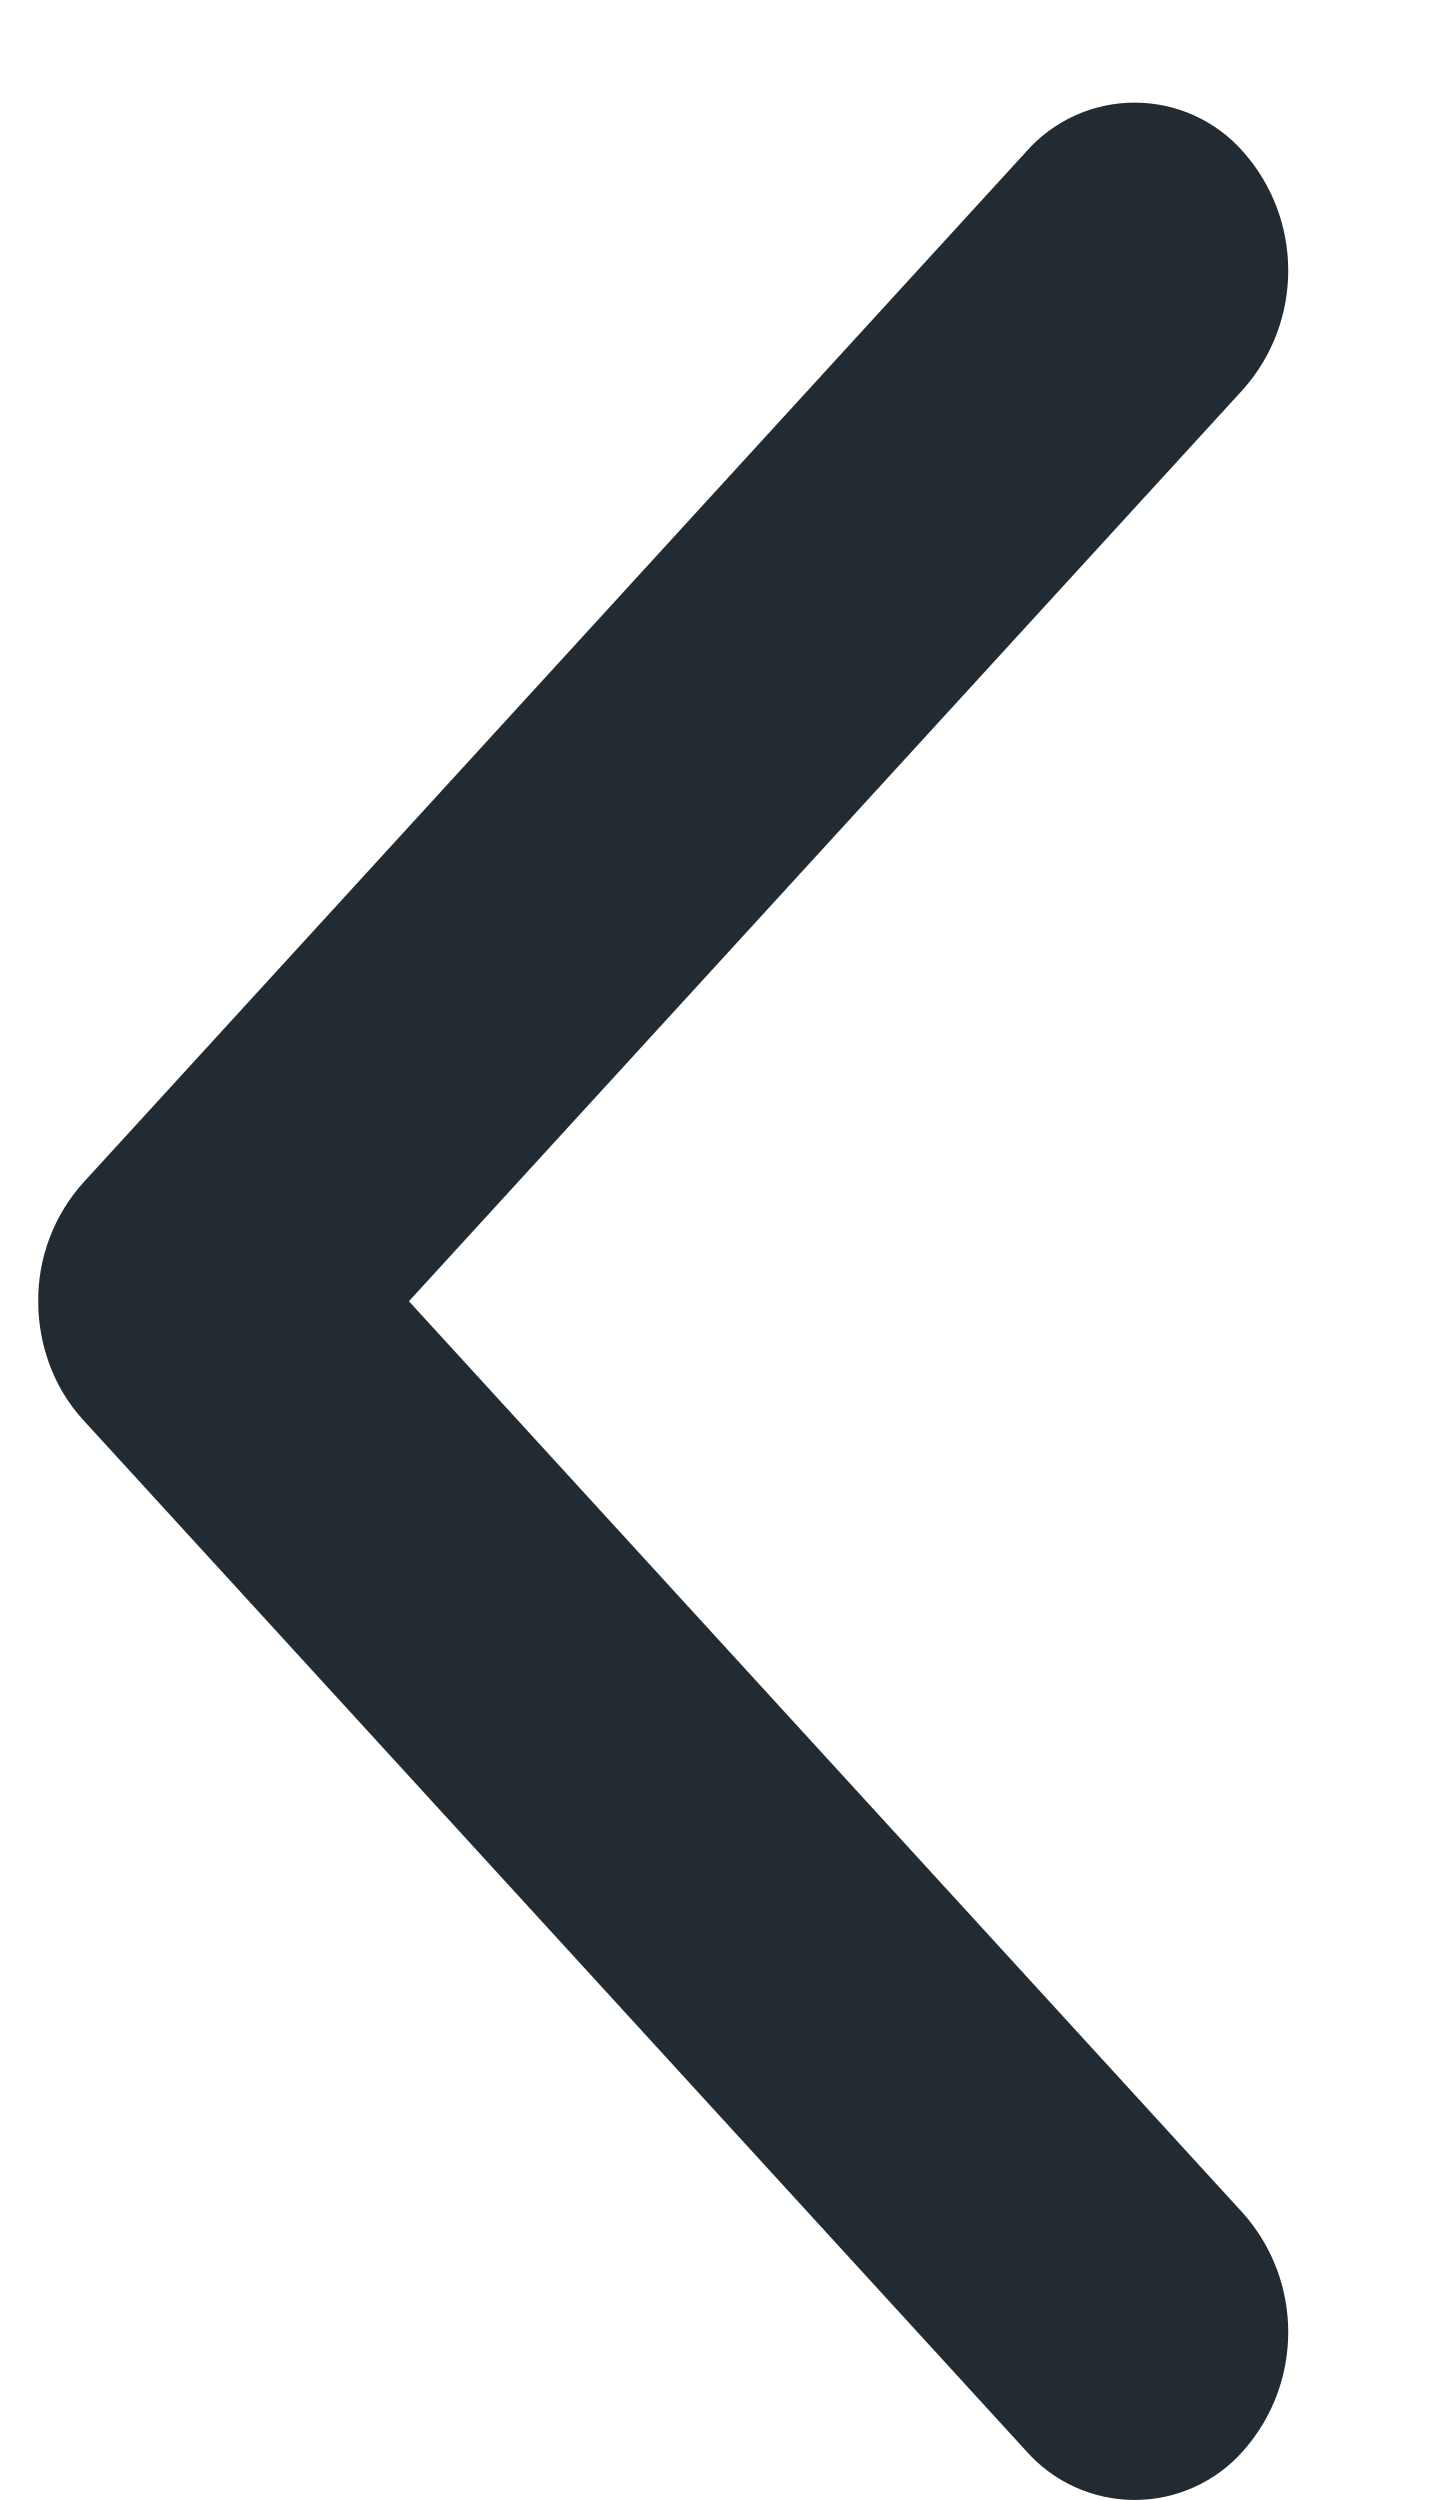
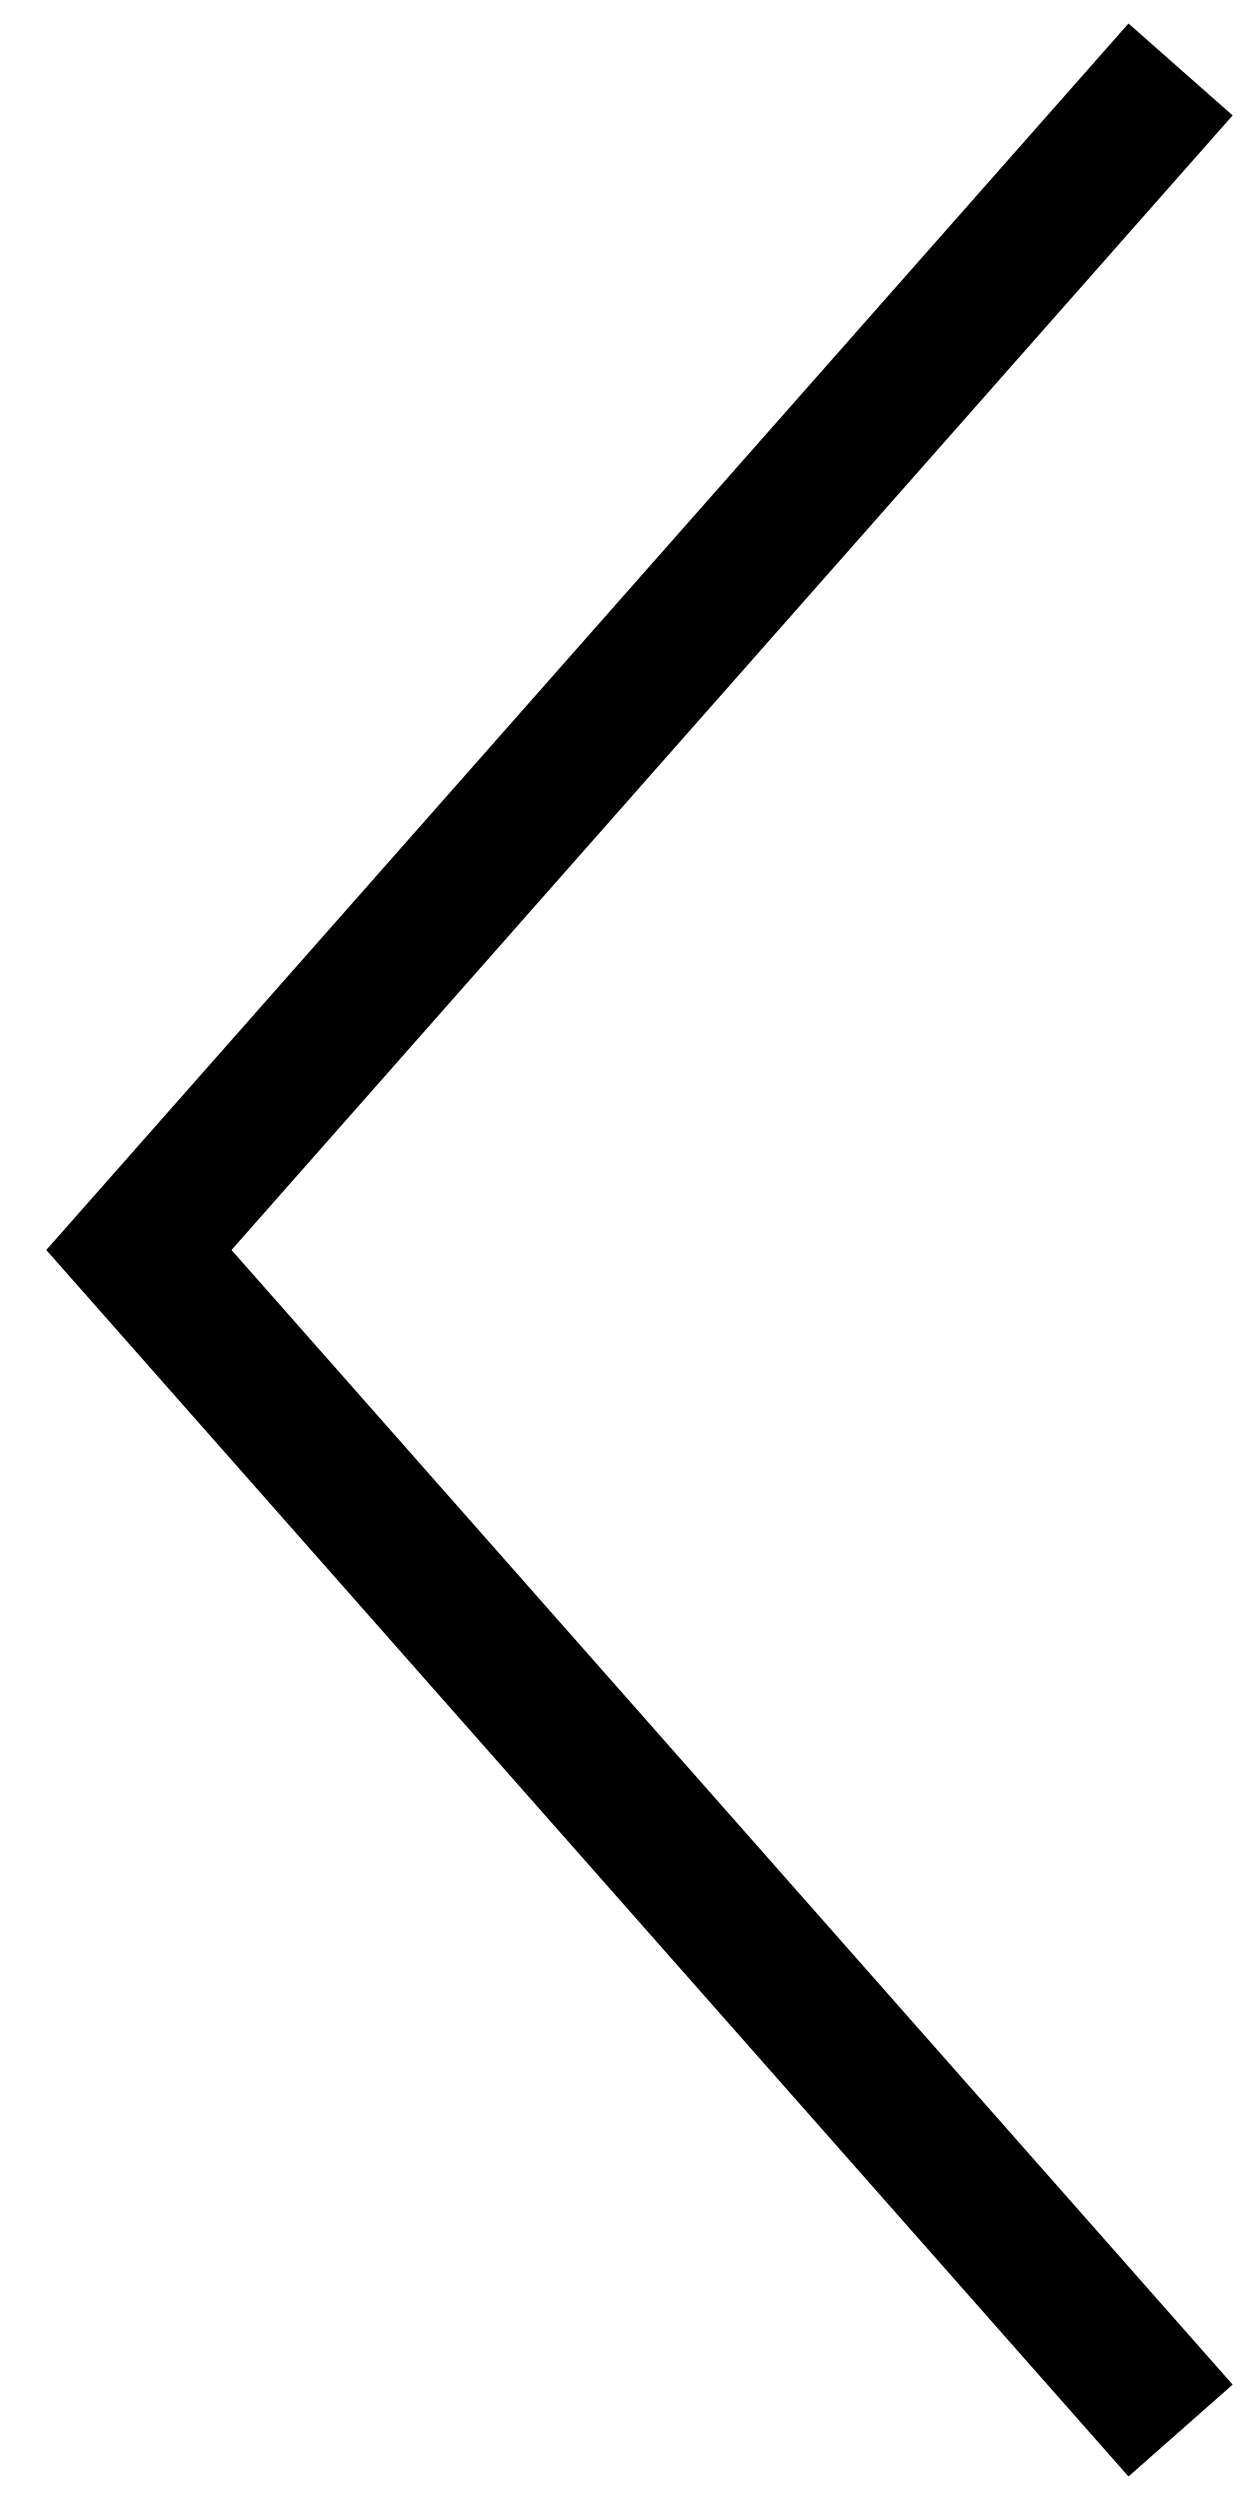
- <svg xmlns="http://www.w3.org/2000/svg" width="8" height="14" fill="none" viewBox="0 0 8 14">
-   <path d="M.214 7.287c0 .24.084.482.252.665l5.28 5.773a.81.81 0 001.216 0 1.003 1.003 0 000-1.33L2.29 7.287 6.962 2.18a1.003 1.003 0 000-1.33.809.809 0 00-1.216 0L.466 6.623a.984.984 0 00-.252.664z" fill="#222B32" />
+ <svg xmlns="http://www.w3.org/2000/svg" width="18" height="36" fill="none" viewBox="0 0 18 36">
+   <path d="M17 35L2 18 17 1" stroke="#000" stroke-width="2" />
</svg>
